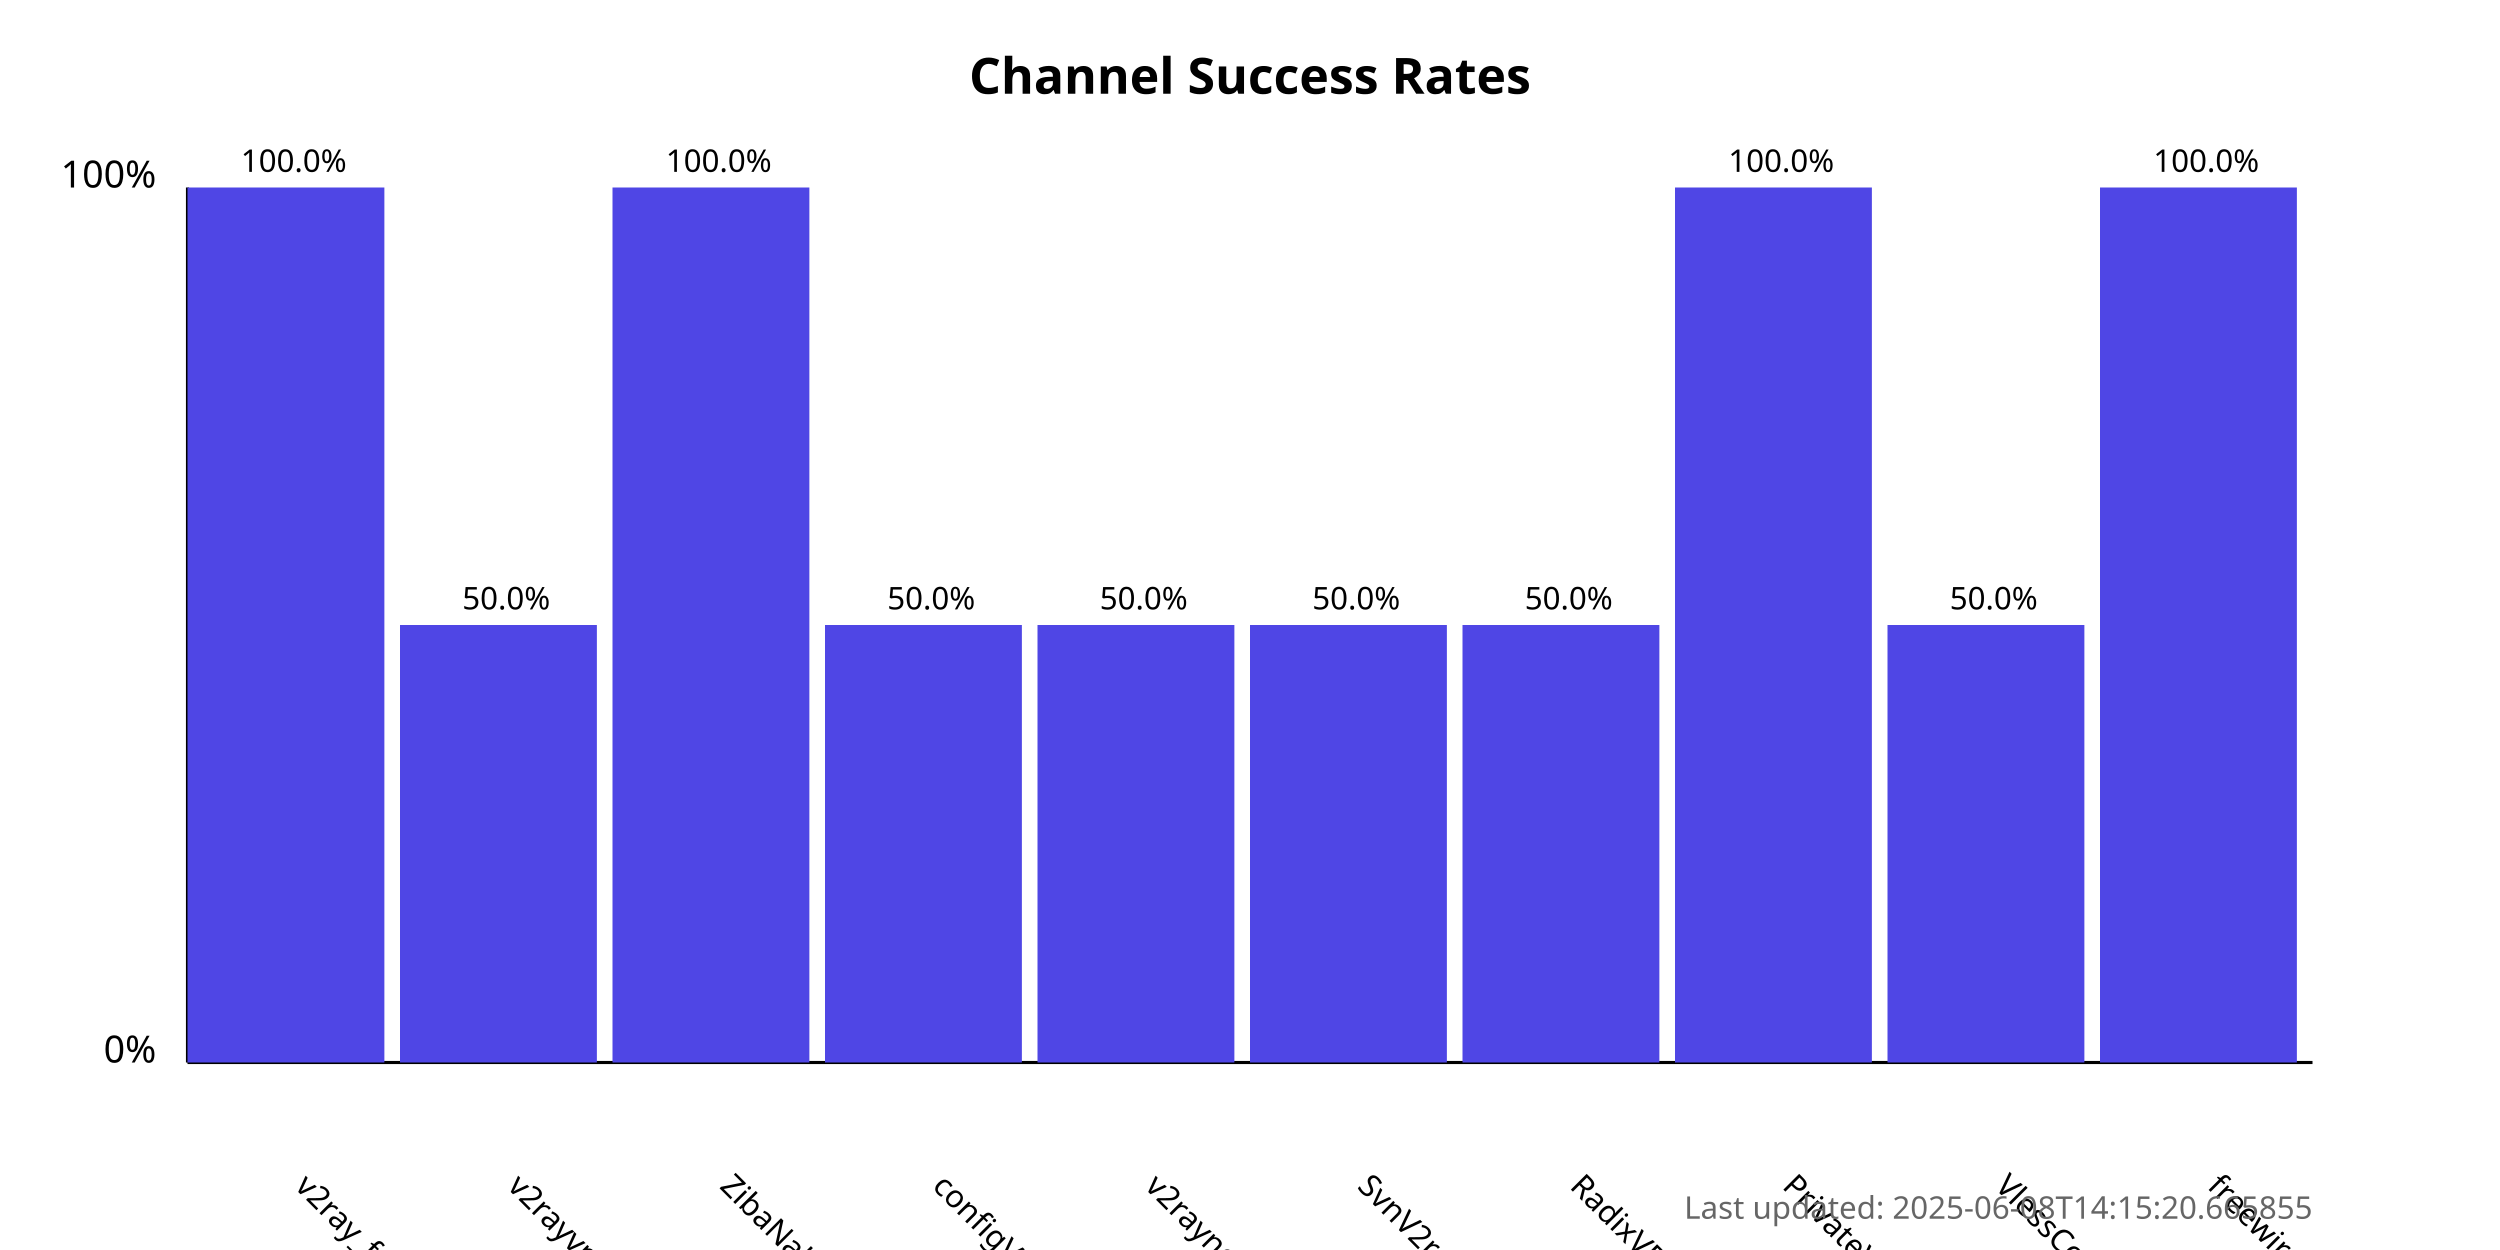
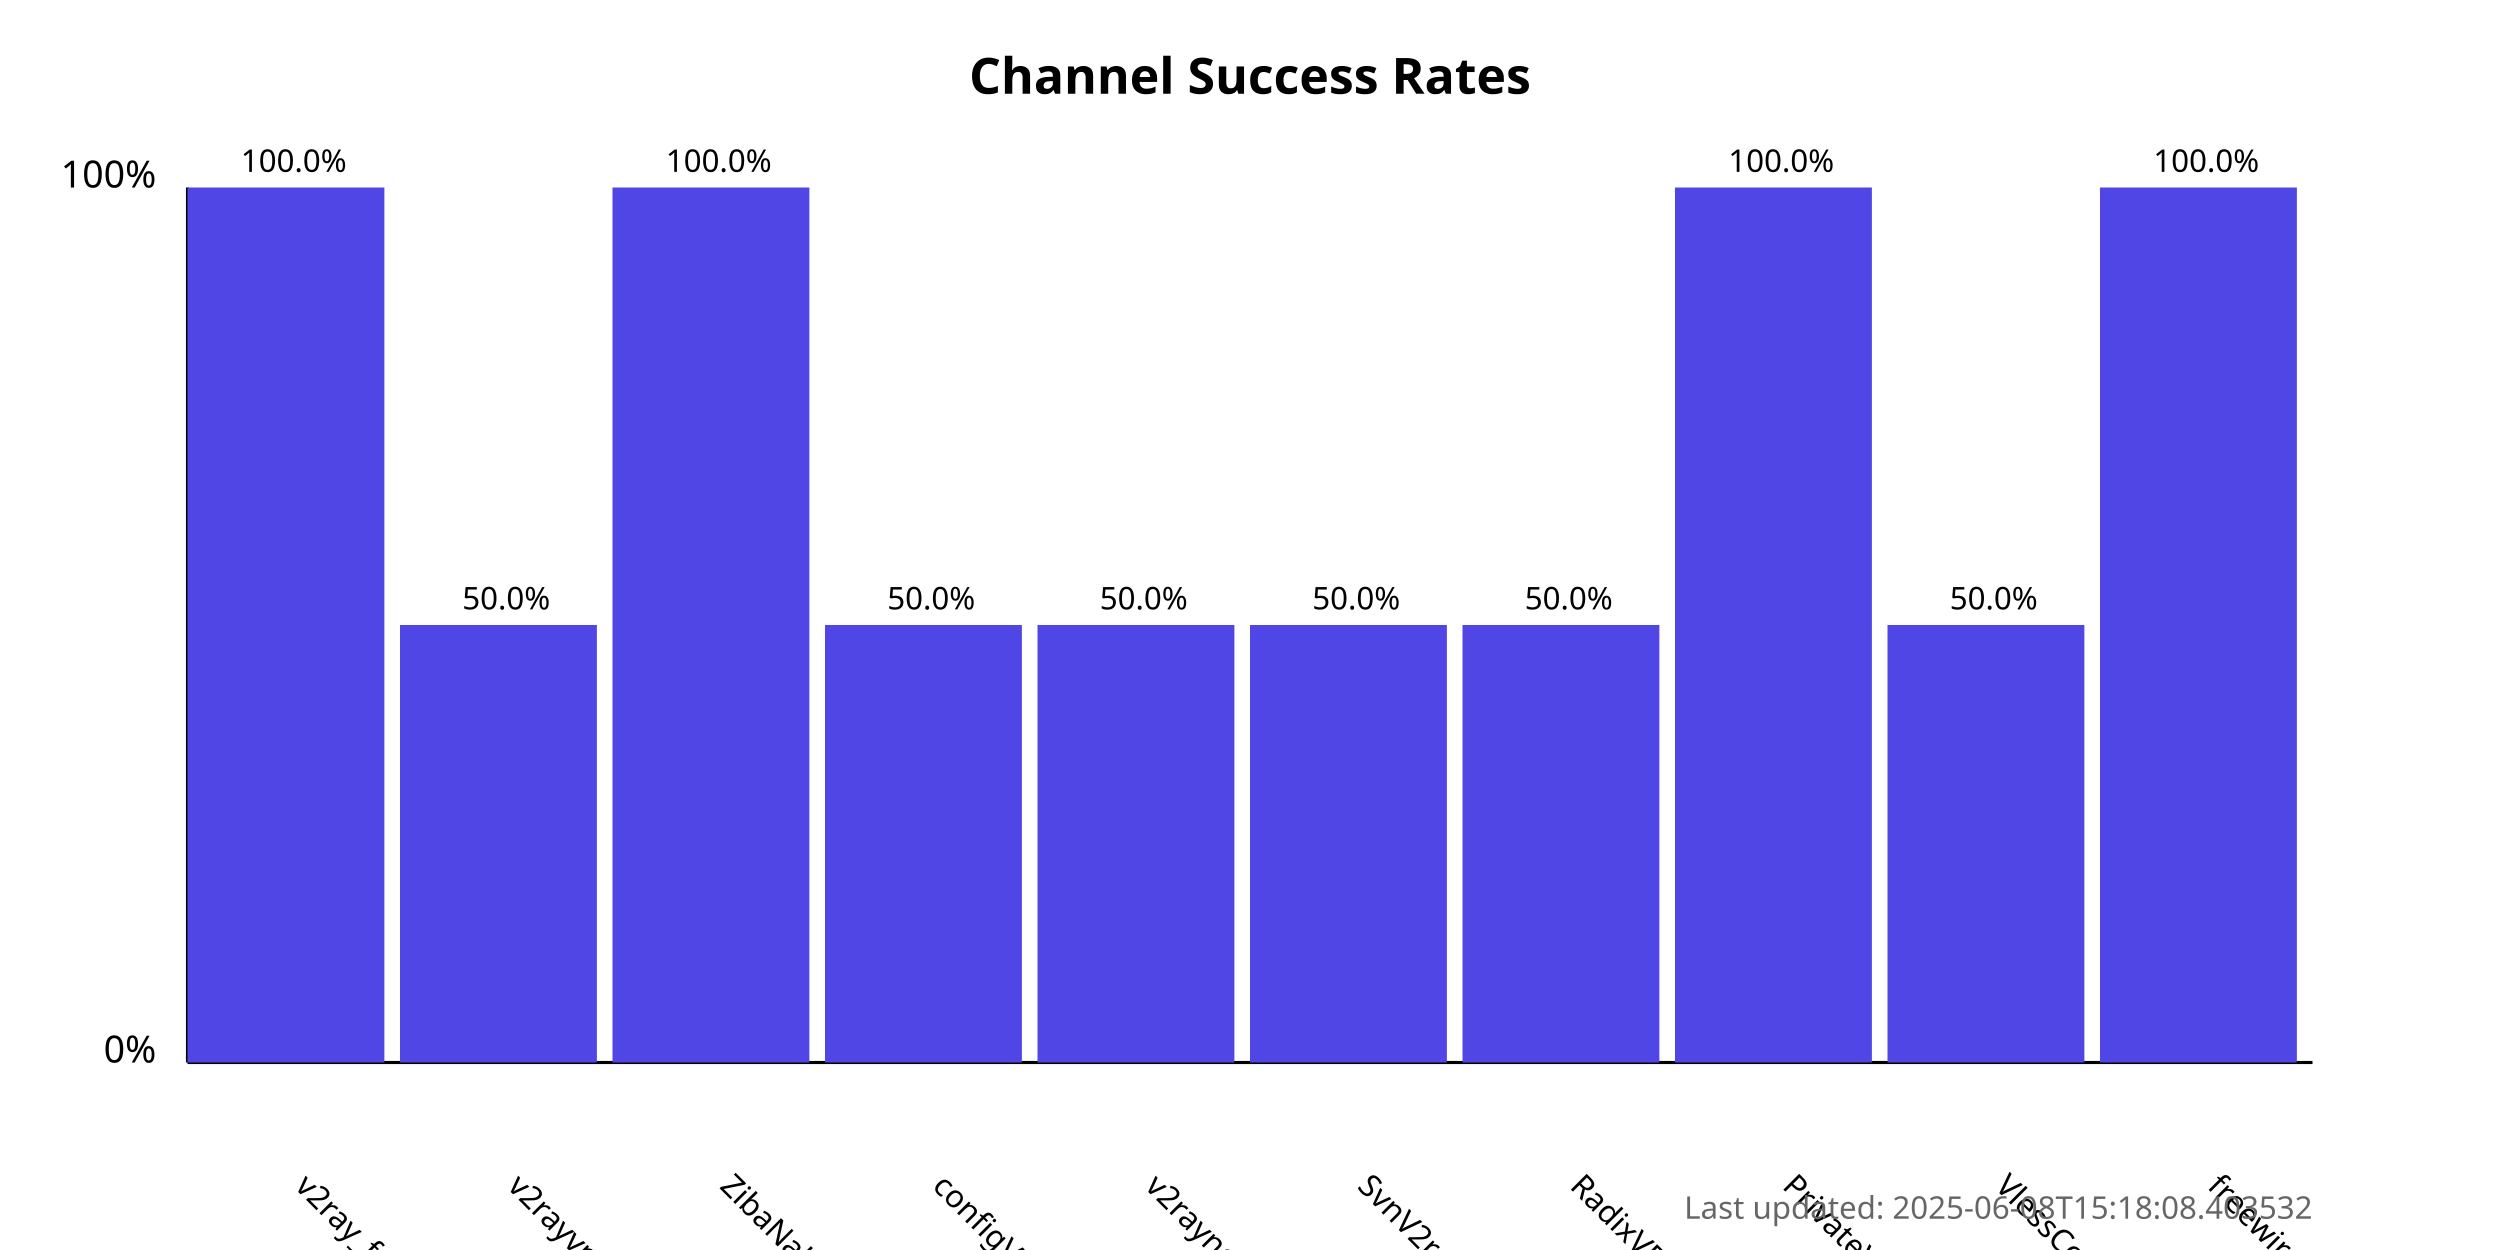
<svg xmlns="http://www.w3.org/2000/svg" width="800" height="400">
  <style>
            .chart-title { font: bold 16px sans-serif; }
            .axis-label { font: 12px sans-serif; }
            .tick-label { font: 10px sans-serif; }
            .bar { fill: #4f46e5; }
            .bar:hover { fill: #6366f1; }
            .timestamp { font: 10px sans-serif; fill: #666; }
        </style>
  <text x="400.0" y="30" text-anchor="middle" class="chart-title">
            Channel Success Rates
        </text>
  <line x1="60" y1="340" x2="60" y2="60" stroke="black" stroke-width="1" />
  <line x1="60" y1="340" x2="740" y2="340" stroke="black" stroke-width="1" />
  <text x="50" y="340" text-anchor="end" class="axis-label">0%</text>
  <text x="50" y="60" text-anchor="end" class="axis-label">100%</text>
  <g>
    <rect x="60" y="60.0" width="63.0" height="280.0" class="bar" />
    <text x="94.0" y="380" transform="rotate(45, 94.0, 380)" text-anchor="start" class="tick-label">
                v2ray_free_conf
            </text>
    <text x="94.0" y="55.0" text-anchor="middle" class="tick-label">
                100.0%
            </text>
  </g>
  <g>
    <rect x="128.0" y="200.0" width="63.0" height="140.0" class="bar" />
    <text x="162.0" y="380" transform="rotate(45, 162.0, 380)" text-anchor="start" class="tick-label">
                v2rayvpno
            </text>
    <text x="162.0" y="195.0" text-anchor="middle" class="tick-label">
                50.0%
            </text>
  </g>
  <g>
    <rect x="196.0" y="60.0" width="63.0" height="280.0" class="bar" />
    <text x="230.0" y="380" transform="rotate(45, 230.0, 380)" text-anchor="start" class="tick-label">
                ZibaNabz
            </text>
    <text x="230.0" y="55.0" text-anchor="middle" class="tick-label">
                100.0%
            </text>
  </g>
  <g>
    <rect x="264.0" y="200.0" width="63.0" height="140.0" class="bar" />
    <text x="298.0" y="380" transform="rotate(45, 298.0, 380)" text-anchor="start" class="tick-label">
                configV2rayForFree
            </text>
    <text x="298.0" y="195.0" text-anchor="middle" class="tick-label">
                50.0%
            </text>
  </g>
  <g>
    <rect x="332.0" y="200.0" width="63.0" height="140.0" class="bar" />
    <text x="366.0" y="380" transform="rotate(45, 366.0, 380)" text-anchor="start" class="tick-label">
                v2rayngvpn
            </text>
    <text x="366.0" y="195.0" text-anchor="middle" class="tick-label">
                50.0%
            </text>
  </g>
  <g>
    <rect x="400.0" y="200.0" width="63.0" height="140.0" class="bar" />
    <text x="434.0" y="380" transform="rotate(45, 434.0, 380)" text-anchor="start" class="tick-label">
                SvnV2ray
            </text>
    <text x="434.0" y="195.0" text-anchor="middle" class="tick-label">
                50.0%
            </text>
  </g>
  <g>
    <rect x="468.0" y="200.0" width="63.0" height="140.0" class="bar" />
    <text x="502.0" y="380" transform="rotate(45, 502.0, 380)" text-anchor="start" class="tick-label">
                RadixVPN
            </text>
    <text x="502.0" y="195.0" text-anchor="middle" class="tick-label">
                50.0%
            </text>
  </g>
  <g>
    <rect x="536.0" y="60.0" width="63.0" height="280.0" class="bar" />
    <text x="570.0" y="380" transform="rotate(45, 570.0, 380)" text-anchor="start" class="tick-label">
                PrivateVPNs
            </text>
    <text x="570.0" y="55.0" text-anchor="middle" class="tick-label">
                100.0%
            </text>
  </g>
  <g>
    <rect x="604.0" y="200.0" width="63.0" height="140.0" class="bar" />
    <text x="638.0" y="380" transform="rotate(45, 638.0, 380)" text-anchor="start" class="tick-label">
                VlessConfig
            </text>
    <text x="638.0" y="195.0" text-anchor="middle" class="tick-label">
                50.0%
            </text>
  </g>
  <g>
    <rect x="672.0" y="60.0" width="63.0" height="280.0" class="bar" />
    <text x="706.0" y="380" transform="rotate(45, 706.0, 380)" text-anchor="start" class="tick-label">
                freewireguard
            </text>
    <text x="706.0" y="55.0" text-anchor="middle" class="tick-label">
                100.0%
            </text>
  </g>
  <text x="740" y="390" text-anchor="end" class="timestamp">
-             Last updated: 2025-06-08T14:15:20.665855
+             Last updated: 2025-06-08T15:18:08.403532
        </text>
</svg>
